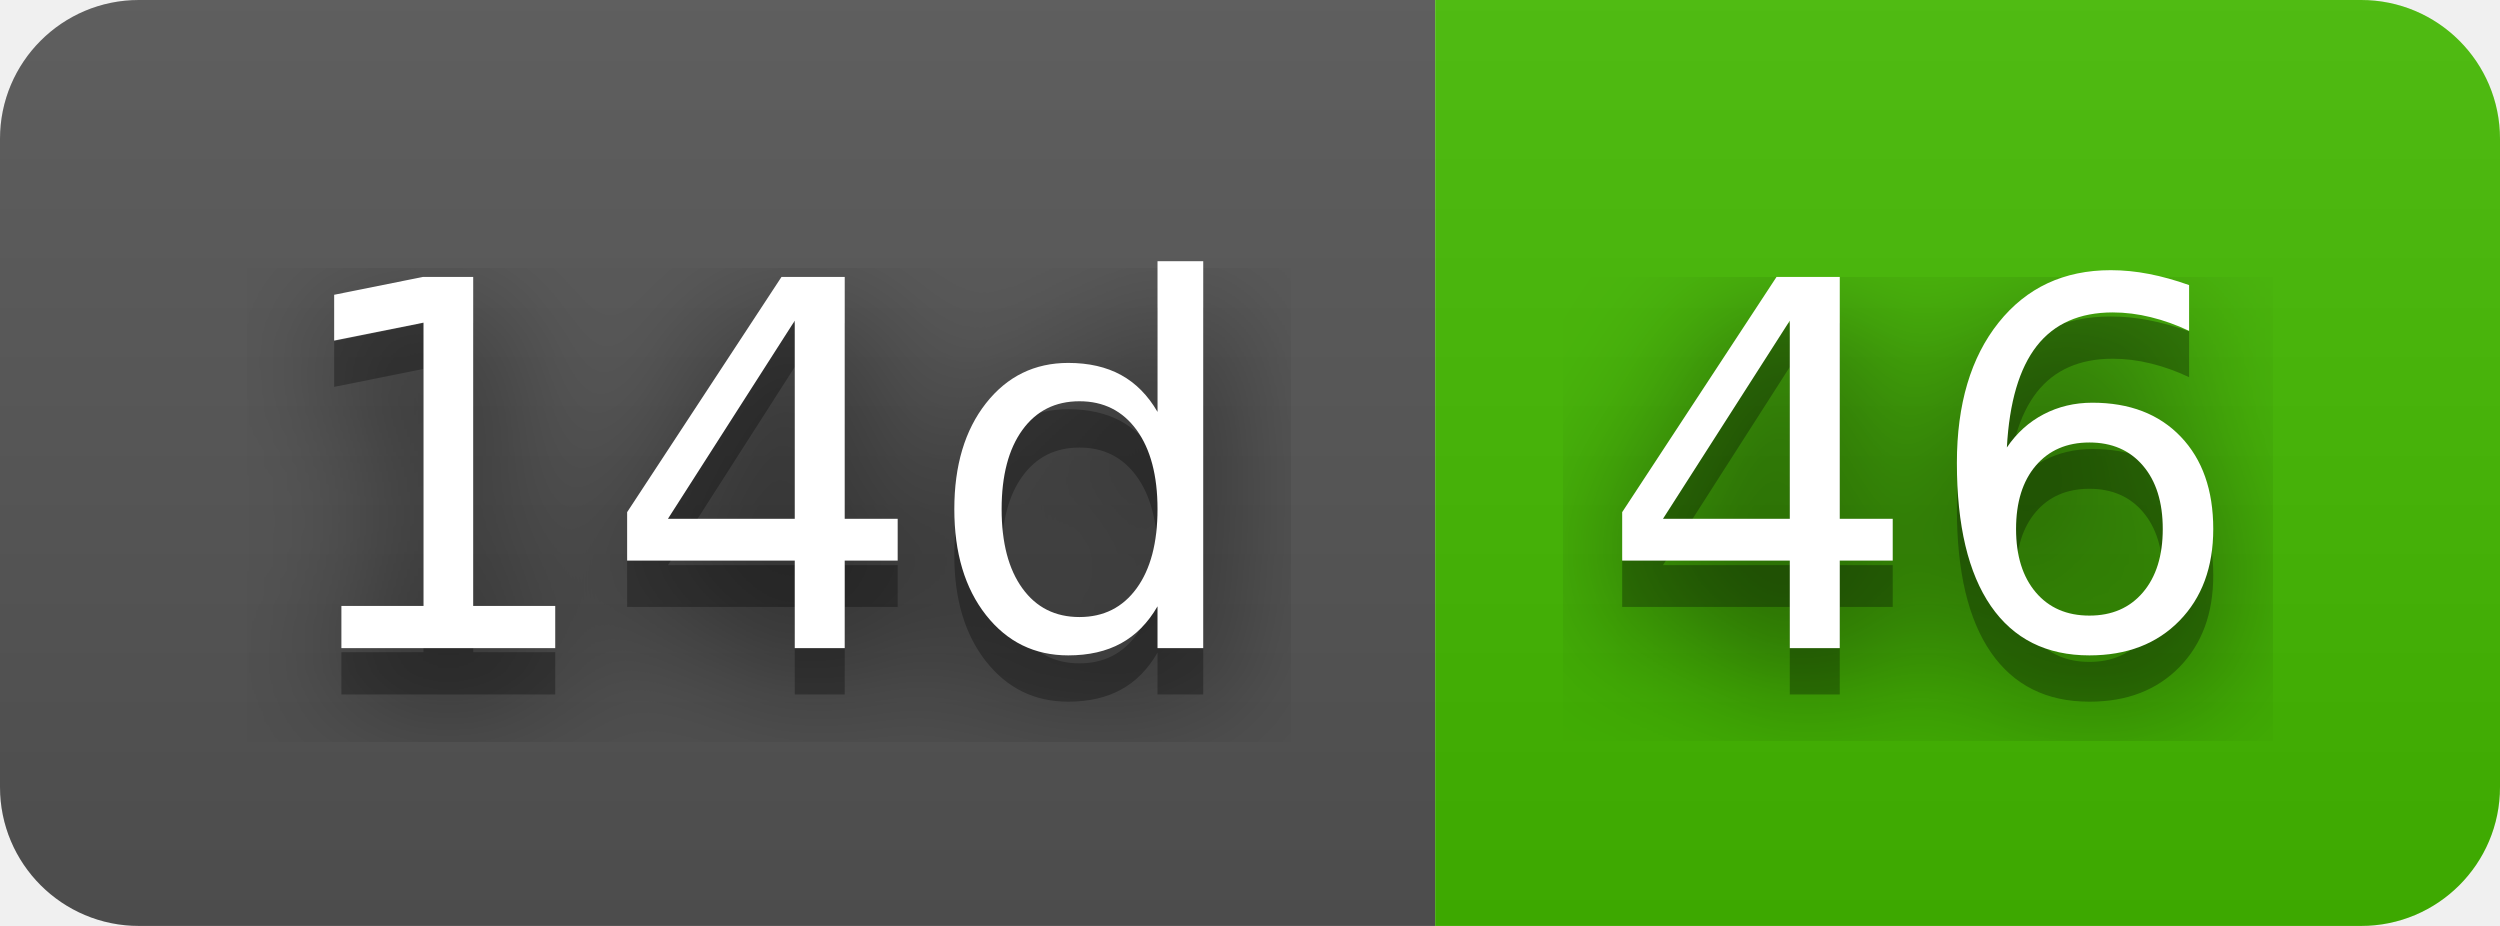
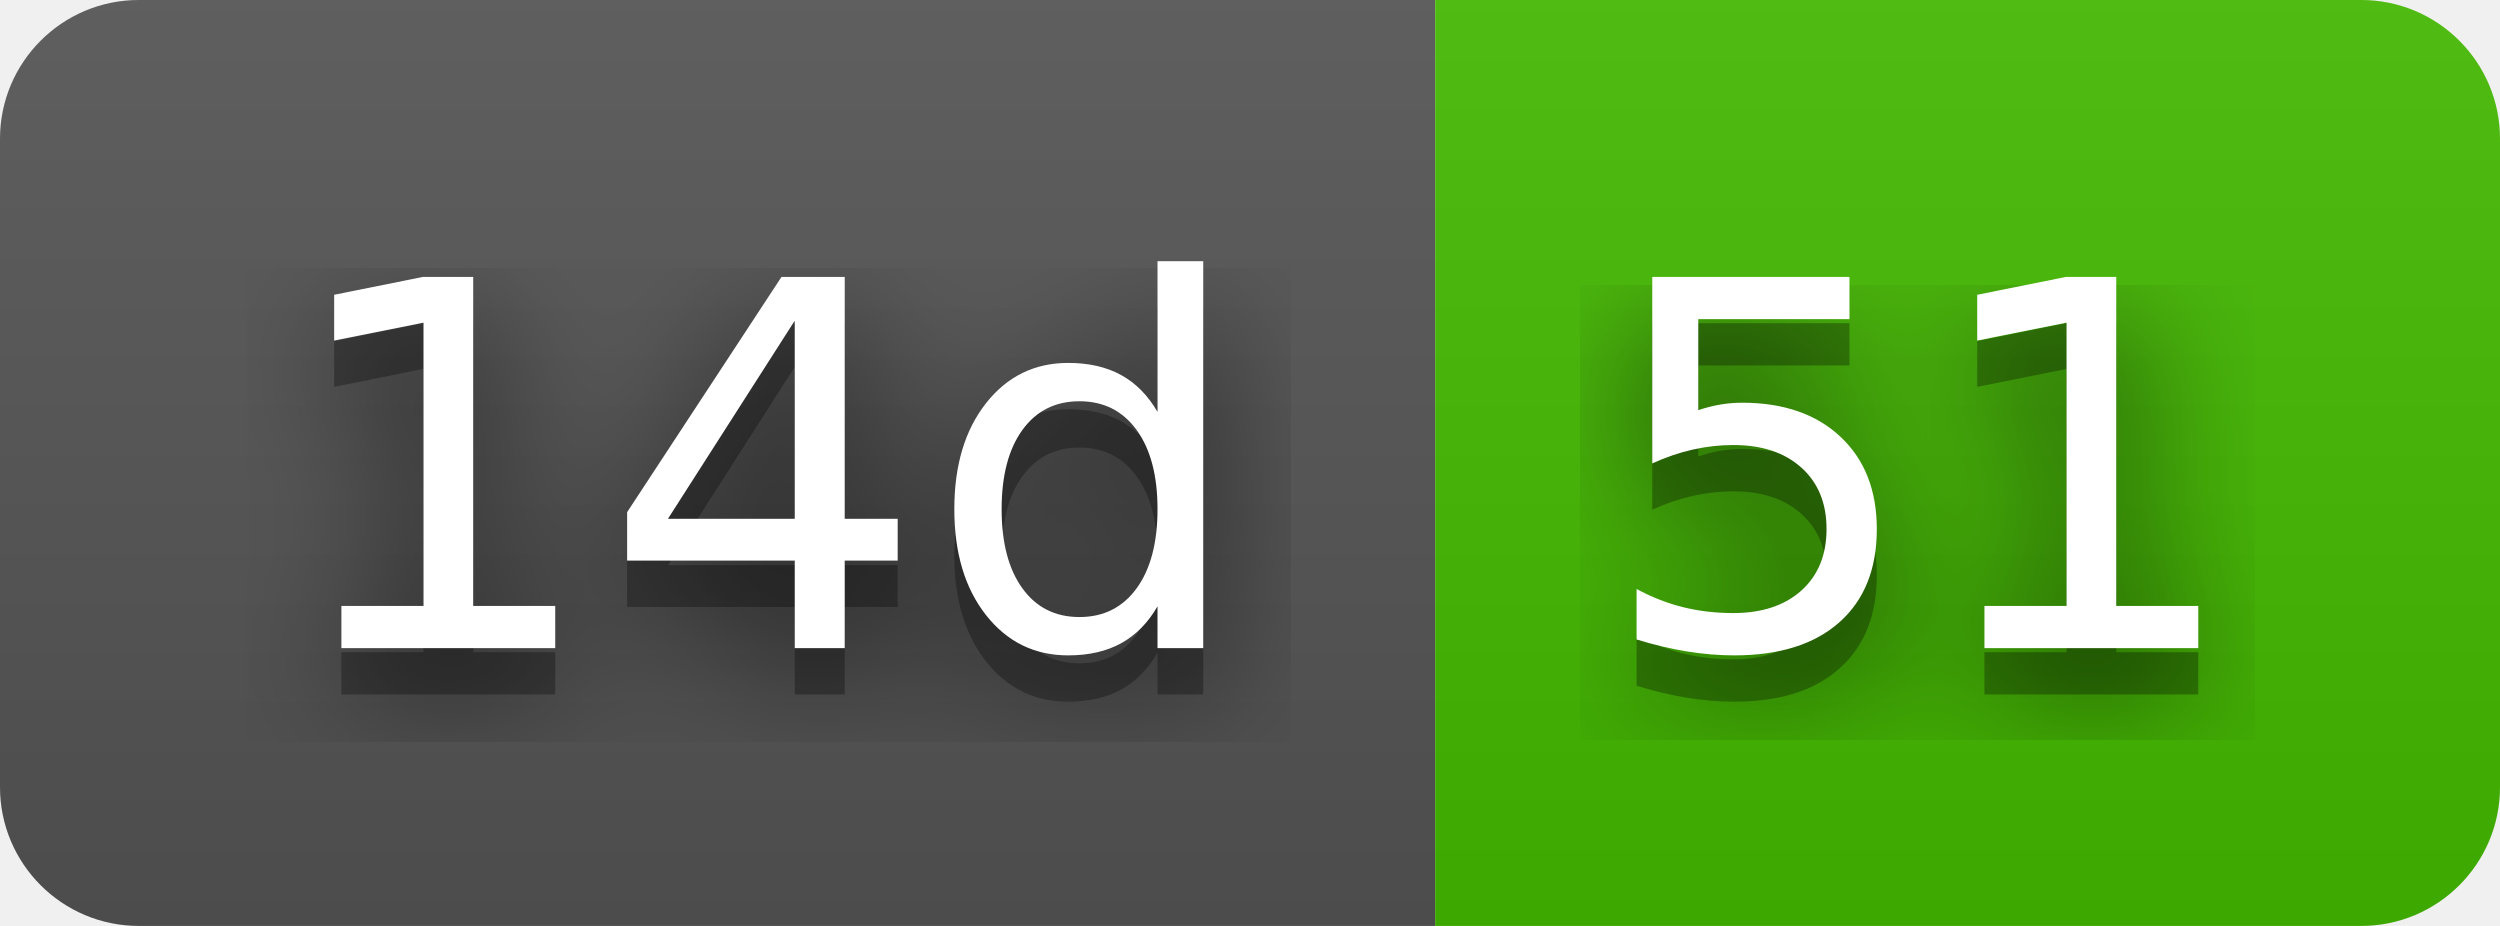
- <svg xmlns="http://www.w3.org/2000/svg" width="54" height="20" role="img" aria-label="14d: 46">
+ <svg xmlns="http://www.w3.org/2000/svg" width="54" height="20" role="img" aria-label="14d: 51">
  <filter id="blur">
    <feGaussianBlur stdDeviation="16" />
  </filter>
  <linearGradient id="s" x2="0" y2="100%">
    <stop offset="0" stop-color="#bbb" stop-opacity=".1" />
    <stop offset="1" stop-opacity=".1" />
  </linearGradient>
  <clipPath id="r">
    <rect width="54" height="20" rx="3" />
  </clipPath>
  <g clip-path="url(#r)">
    <rect width="31" height="20" fill="#555" />
    <rect x="31" width="23" height="20" fill="#4b0" />
    <rect width="54" height="20" fill="url(#s)" />
  </g>
  <g fill="#fff" text-anchor="middle" font-family="Verdana,Geneva,DejaVu Sans,sans-serif" text-rendering="geometricPrecision" font-size="110">
    <g transform="scale(.1)">
      <g aria-hidden="true" fill="#010101">
        <text x="165" y="150" fill-opacity=".8" filter="url(#blur)" textLength="210">14d</text>
        <text x="165" y="150" fill-opacity=".3" textLength="210">14d</text>
      </g>
      <text x="165" y="140" textLength="210">14d</text>
    </g>
    <g transform="scale(.1)">
      <g aria-hidden="true" fill="#010101">
-         <text x="415" y="150" fill-opacity=".8" filter="url(#blur)" textLength="130">46</text>
-         <text x="415" y="150" fill-opacity=".3" textLength="130">46</text>
+         <text x="415" y="150" fill-opacity=".8" filter="url(#blur)" textLength="130">51</text>
+         <text x="415" y="150" fill-opacity=".3" textLength="130">51</text>
      </g>
-       <text x="415" y="140" textLength="130">46</text>
+       <text x="415" y="140" textLength="130">51</text>
    </g>
  </g>
</svg>
